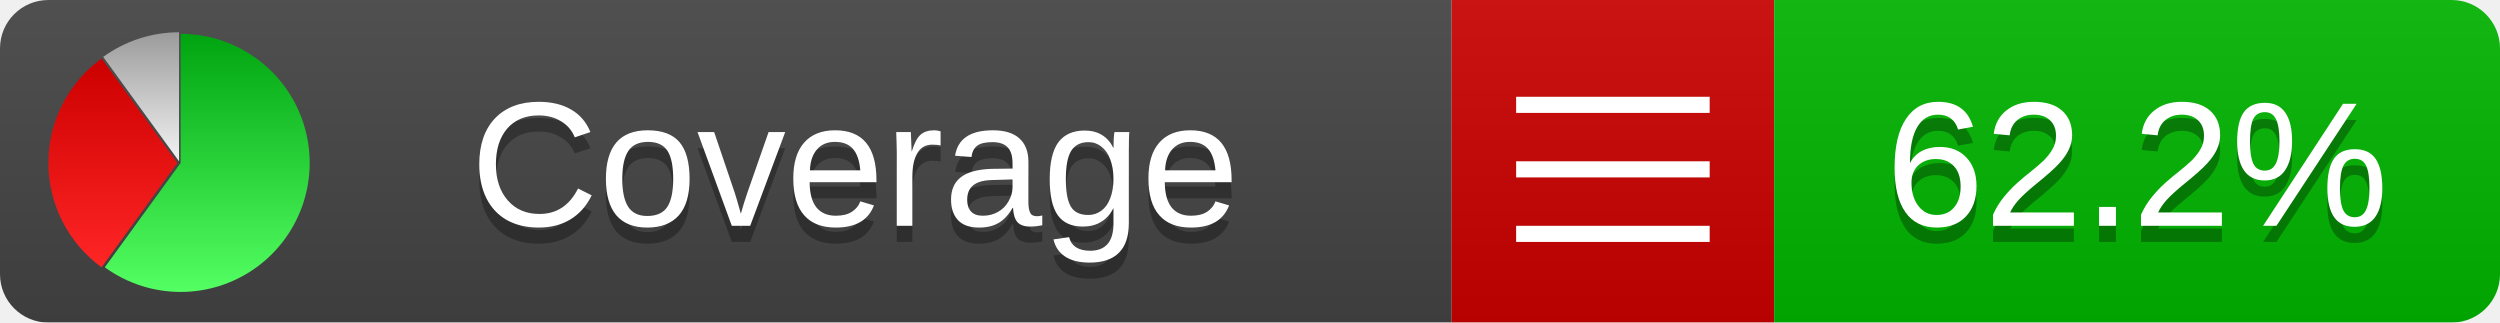
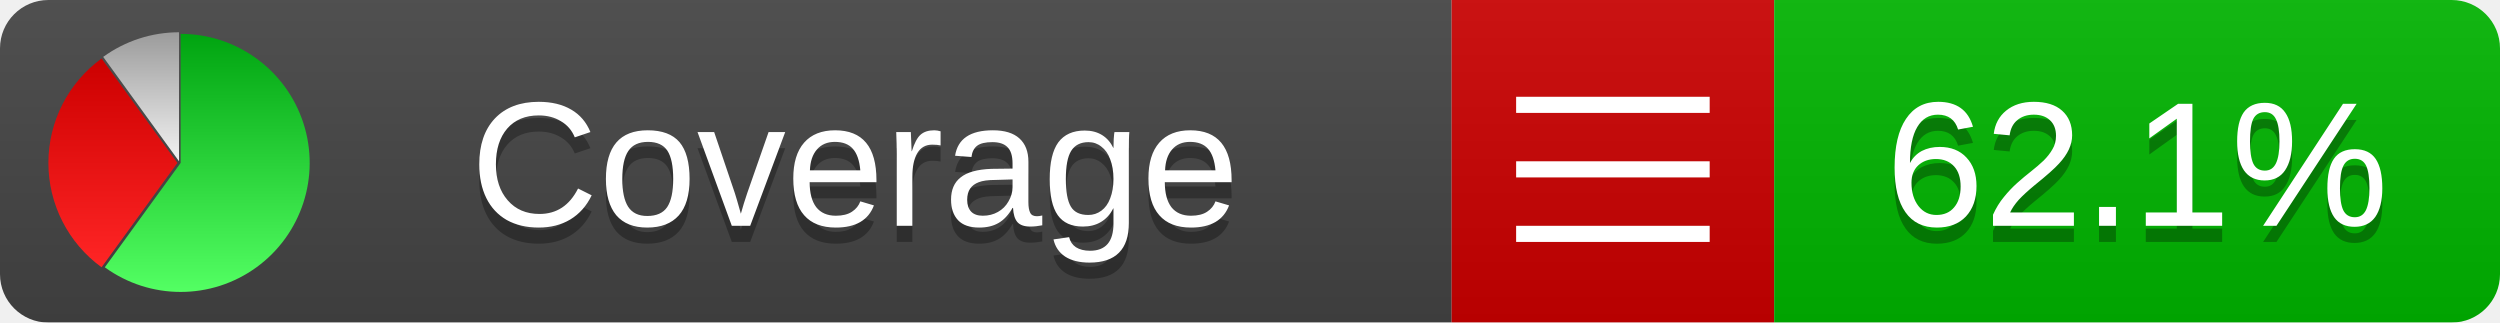
<svg xmlns="http://www.w3.org/2000/svg" xmlns:xlink="http://www.w3.org/1999/xlink" width="155" height="20">
  <style type="text/css">
          
            @keyframes fadeout {
              0 % { visibility: visible; opacity: 1; }
              40% { visibility: visible; opacity: 1; }
              50% { visibility: hidden; opacity: 0; }
              90% { visibility: hidden; opacity: 0; }
              100% { visibility: visible; opacity: 1; }
            }
            @keyframes fadein {
              0% { visibility: hidden; opacity: 0; }
              40% { visibility: hidden; opacity: 0; }
              50% { visibility: visible; opacity: 1; }
              90% { visibility: visible; opacity: 1; }
              100% { visibility: hidden; opacity: 0; }
            }
            .linecoverage {
                animation-duration: 10s;
                animation-name: fadeout;
                animation-iteration-count: infinite;
            }
            .branchcoverage {
                animation-duration: 10s;
                animation-name: fadein;
                animation-iteration-count: infinite;
            }
          
    </style>
  <defs>
    <linearGradient id="gradient" x2="0" y2="100%">
      <stop offset="0" stop-color="#bbb" stop-opacity=".1" />
      <stop offset="1" stop-opacity=".1" />
    </linearGradient>
    <linearGradient id="green" x2="0" y2="100%">
      <stop offset="0" stop-color="#00A410" />
      <stop offset="1" stop-color="#53FF63" />
    </linearGradient>
    <linearGradient id="red" x2="0" y2="100%">
      <stop offset="0" stop-color="#C00" />
      <stop offset="1" stop-color="#FF2525" />
    </linearGradient>
    <linearGradient id="gray" x2="0" y2="100%">
      <stop offset="0" stop-color="#9B9B9B" />
      <stop offset="1" stop-color="#F3F3F3" />
    </linearGradient>
    <mask id="mask">
      <rect width="155" height="20" rx="3" fill="#fff" />
    </mask>
    <g id="icon">
      <path style="fill:url(#green);" d="M205,202.5 l0,-200 a200,200 0 1,1 -117.558,361.803 z" />
      <path style="fill:url(#red);" d="M200,202.5 l-117.558,161.803 a200,200 0 0,1 0,-323.607 z" />
      <path style="fill:url(#gray);" d="M202.5,200 l-117.558,-161.803 a200,200 0 0,1 117.558,-38.196 z" />
    </g>
  </defs>
  <g mask="url(#mask)">
    <rect x="0" y="0" width="90" height="20" fill="#444" />
    <rect x="90" y="0" width="20" height="20" fill="#c00" />
    <rect x="110" y="0" width="45" height="20" fill="#00B600" />
    <rect x="0" y="0" width="155" height="20" fill="url(#gradient)" />
  </g>
  <g>
    <path class="" stroke="#fff" d="M94 6.5 h12 M94 10.5 h12 M94 14.5 h12" />
  </g>
  <g fill="#fff" text-anchor="middle" font-family="Verdana,Arial,Geneva,sans-serif" font-size="11">
    <a xlink:href="https://github.com/danielpalme/ReportGenerator" target="_top">
      <use xlink:href="#icon" transform="translate(3,2) scale(.04)" />
    </a>
    <text x="53" y="15" fill="#010101" fill-opacity=".3">Coverage</text>
    <text x="53" y="14" fill="#fff">Coverage</text>
-     <text class="" x="132.5" y="15" fill="#010101" fill-opacity=".3">62.2%</text>
-     <text class="" x="132.5" y="14">62.2%</text>
+     <text class="" x="132.5" y="15" fill="#010101" fill-opacity=".3">62.1%</text>
+     <text class="" x="132.5" y="14">62.1%</text>
  </g>
  <g>
    <rect class="" x="90" y="0" width="65" height="20" fill-opacity="0" />
  </g>
</svg>
